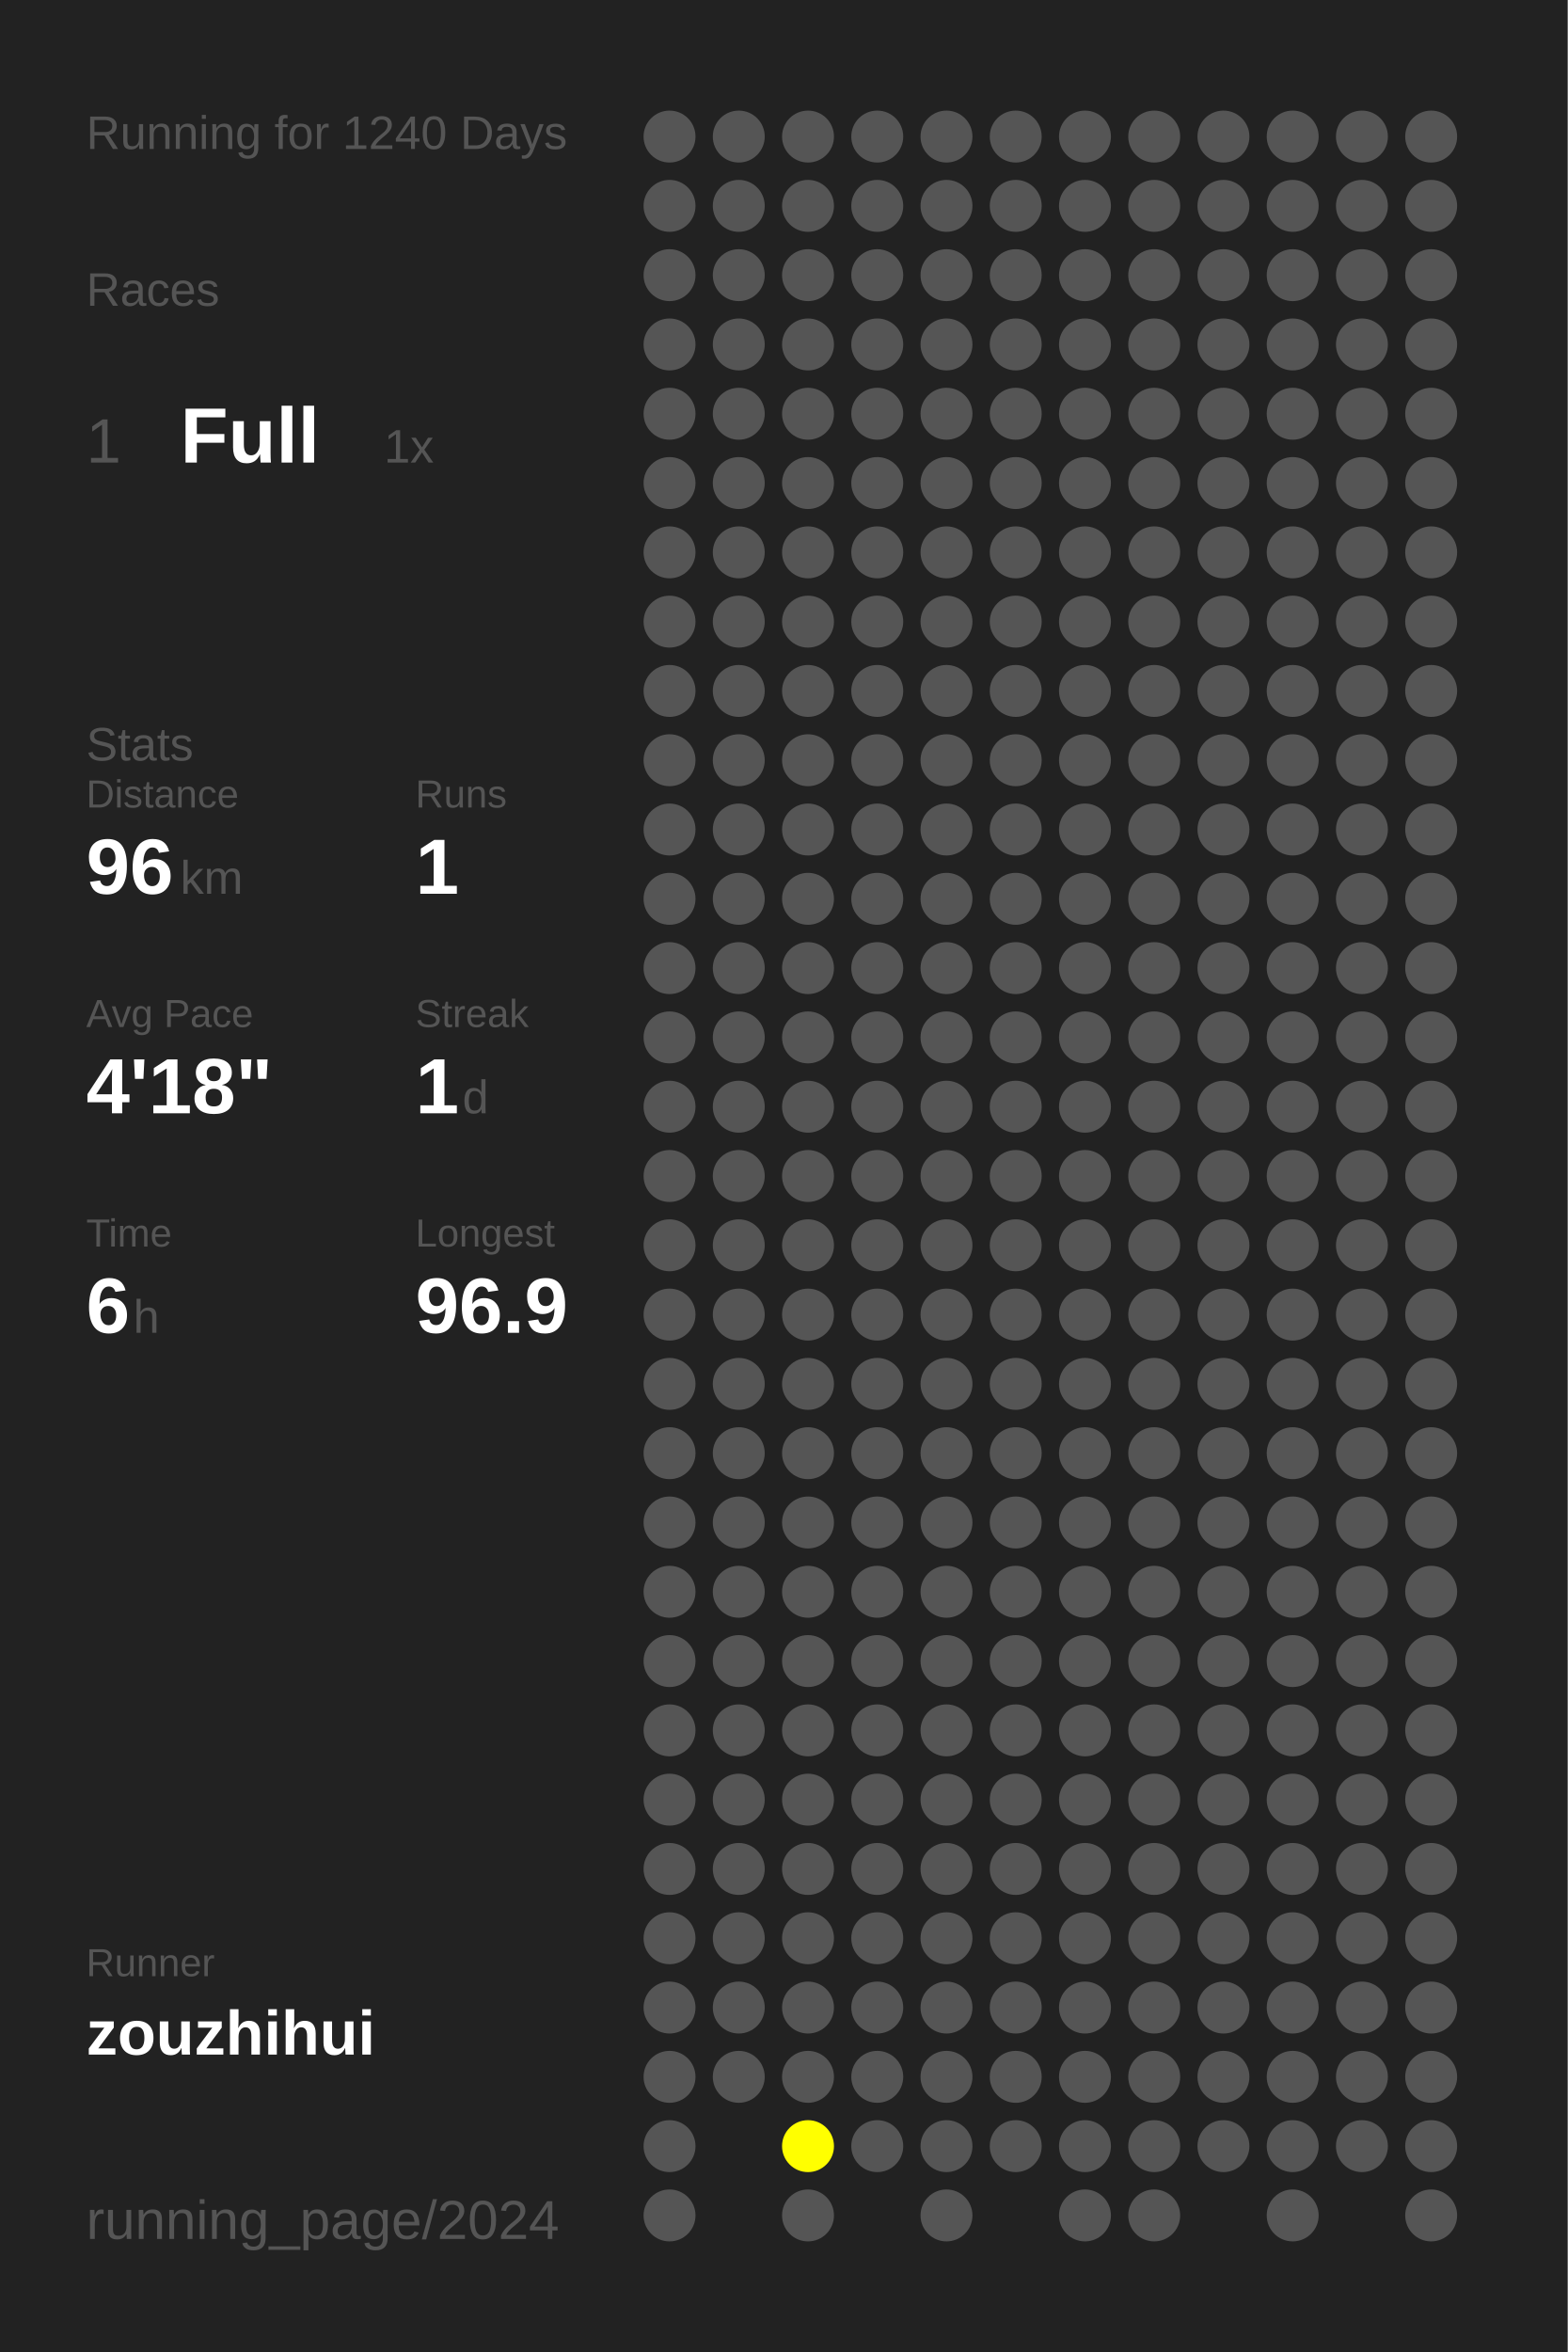
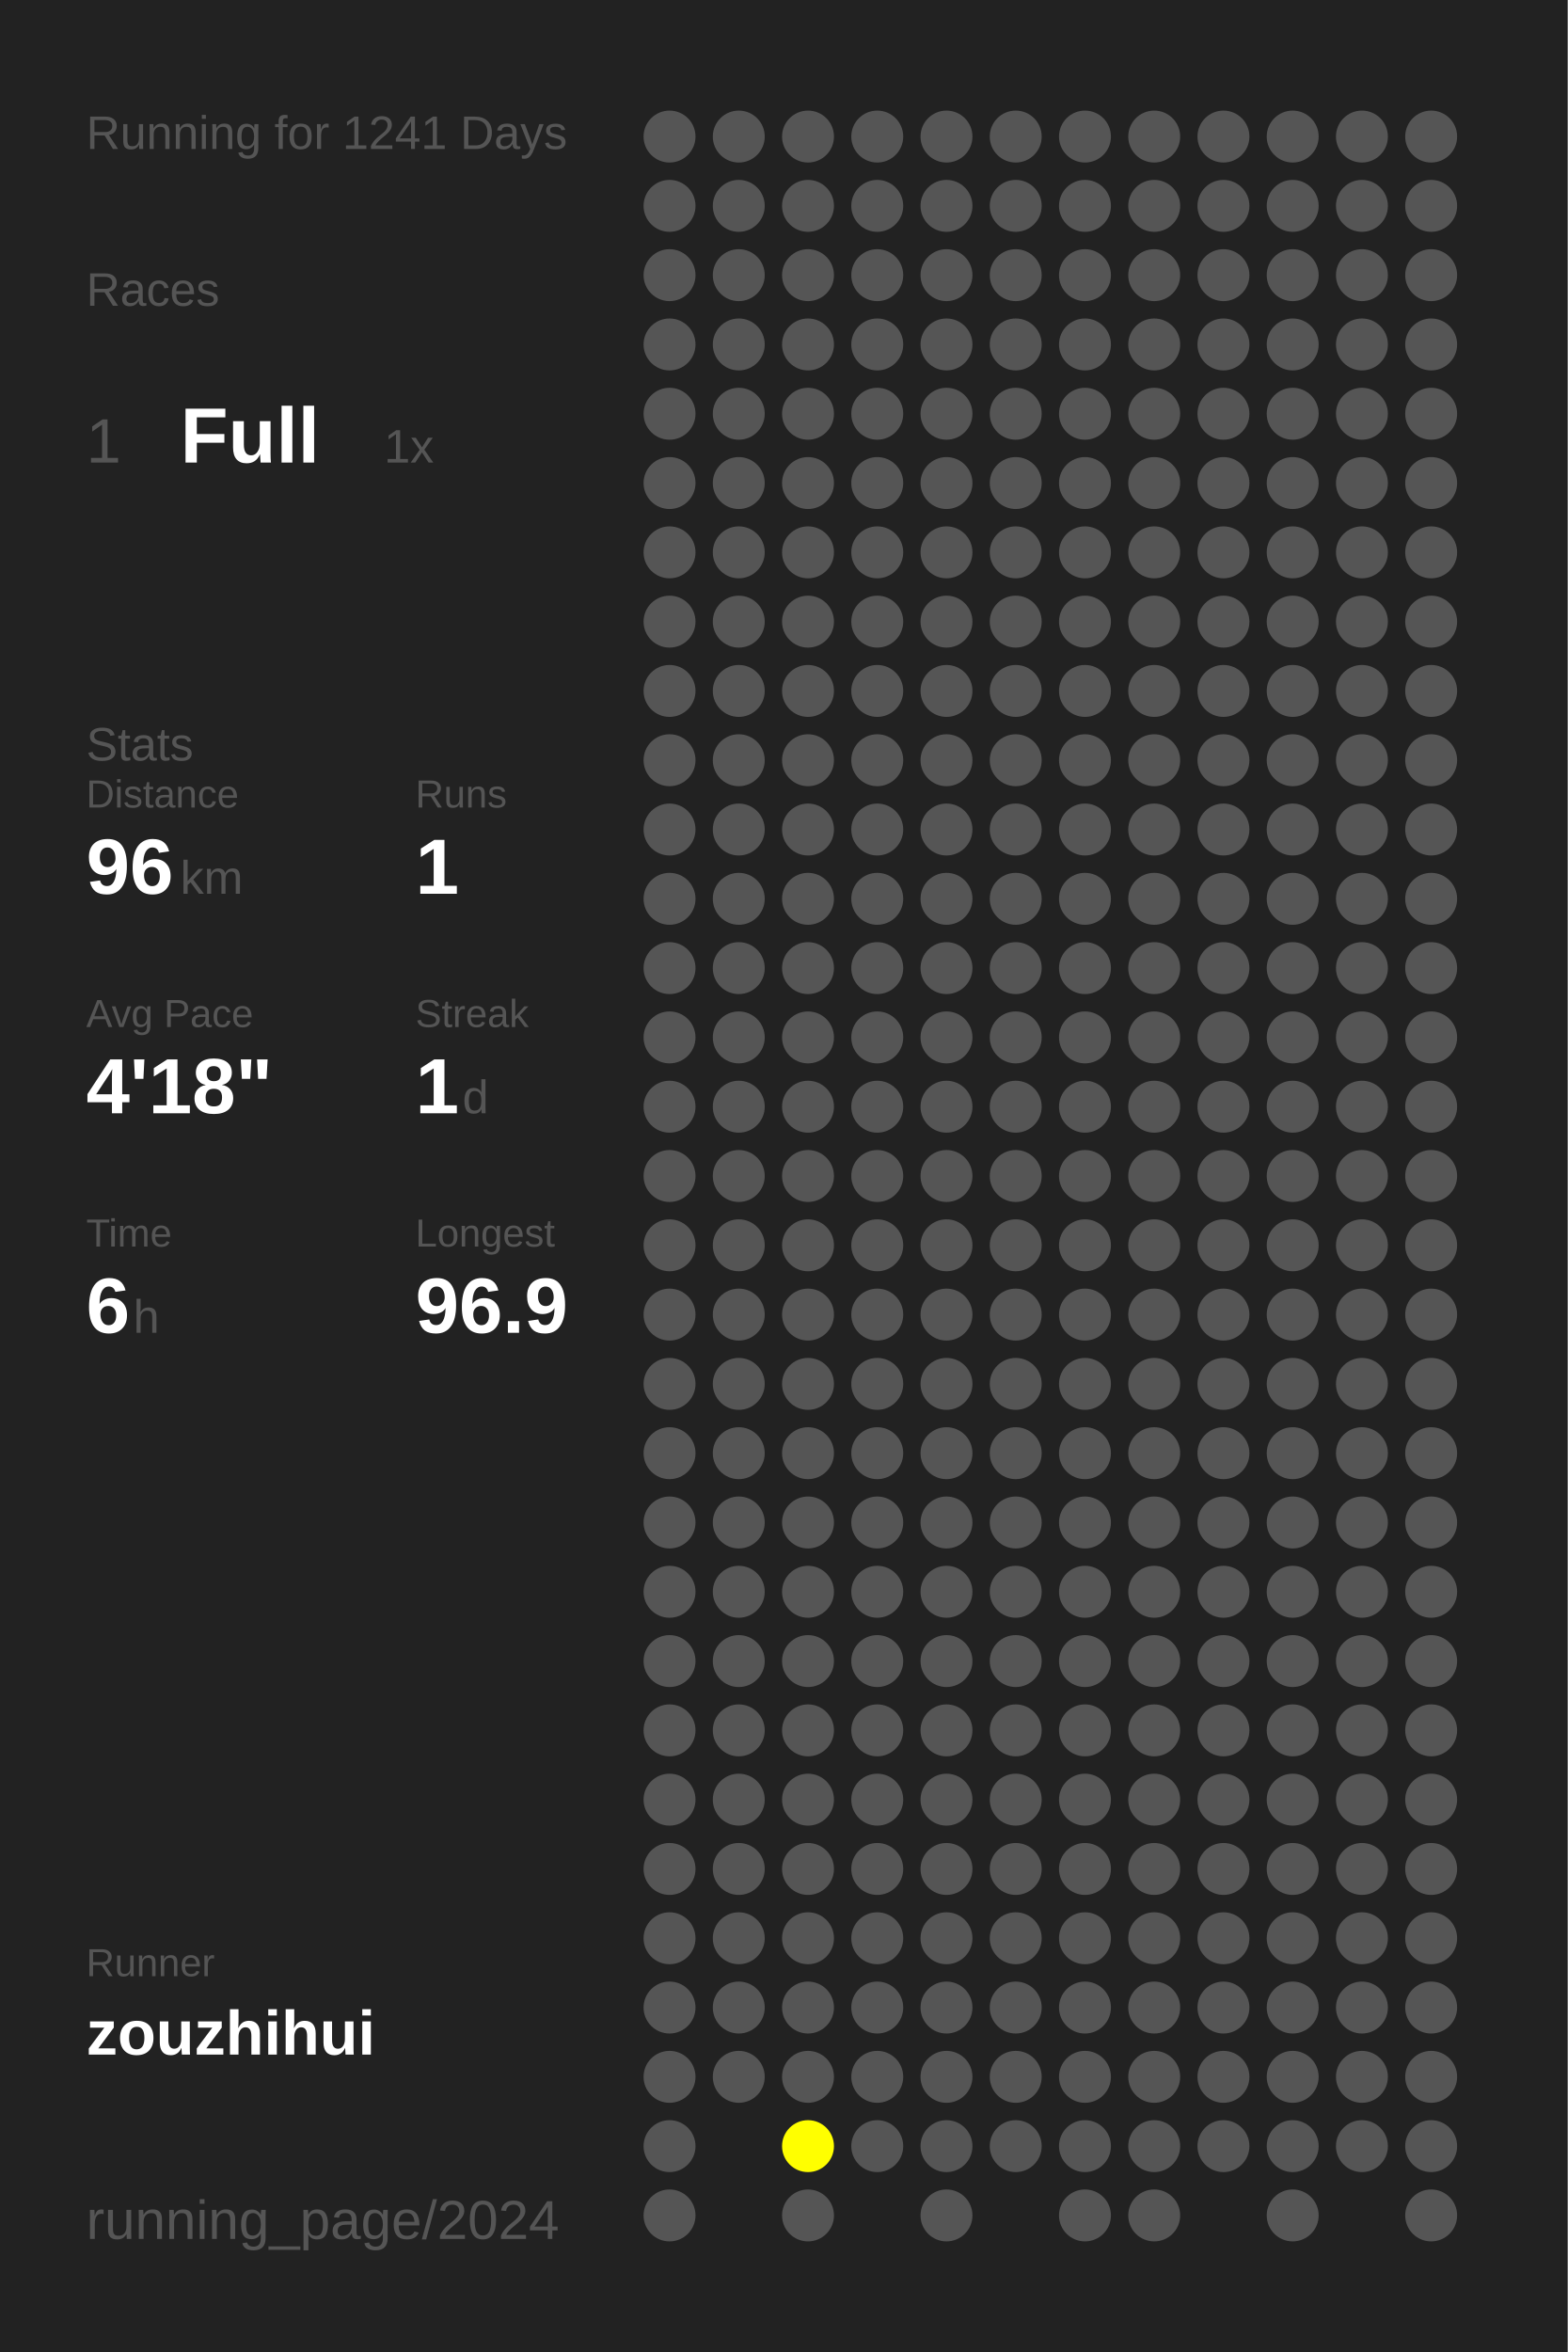
<svg xmlns="http://www.w3.org/2000/svg" baseProfile="full" height="300mm" version="1.1" viewBox="0,0,200,300" width="200mm">
  <defs />
  <rect fill="#222222" height="300" width="200" x="0" y="0" />
-   <text fill="#555555" style="font-size:6px; font-family:Arial;" x="11" y="19">Running for 1240 Days</text>
+   <text fill="#555555" style="font-size:6px; font-family:Arial;" x="11" y="19">Running for 1241 Days</text>
  <text fill="#555555" style="font-size:6px; font-family:Arial;" x="11" y="39">Races</text>
  <text fill="#555555" style="font-size:8px; font-family:Arial;" x="11" y="59">1</text>
  <text fill="#FFFFFF" style="font-size:10px; font-family:Arial; font-weight:bold;" x="23" y="59">Full</text>
  <text fill="#555555" style="font-size:6px; font-family:Arial;" x="49" y="59">1x</text>
  <text fill="#555555" style="font-size:6px; font-family:Arial;" x="11" y="97">Stats</text>
  <text fill="#555555" style="font-size:5px; font-family:Arial;" x="11" y="103">Distance</text>
  <text fill="#FFFFFF" style="font-size:10px; font-family:Arial; font-weight:bold;" x="11" y="114">96</text>
  <text fill="#555555" style="font-size:6px; font-family:Arial;" x="23" y="114">km</text>
  <text fill="#555555" style="font-size:5px; font-family:Arial;" x="53" y="103">Runs</text>
  <text fill="#FFFFFF" style="font-size:10px; font-family:Arial; font-weight:bold;" x="53" y="114">1</text>
  <text fill="#555555" style="font-size:5px; font-family:Arial;" x="11" y="131">Avg Pace</text>
  <text fill="#FFFFFF" style="font-size:10px; font-family:Arial; font-weight:bold;" x="11" y="142">4'18"</text>
  <text fill="#555555" style="font-size:5px; font-family:Arial;" x="53" y="131">Streak</text>
  <text fill="#FFFFFF" style="font-size:10px; font-family:Arial; font-weight:bold;" x="53" y="142">1</text>
  <text fill="#555555" style="font-size:6px; font-family:Arial;" x="59" y="142">d</text>
  <text fill="#555555" style="font-size:5px; font-family:Arial;" x="11" y="159">Time</text>
  <text fill="#FFFFFF" style="font-size:10px; font-family:Arial; font-weight:bold;" x="11" y="170">6</text>
  <text fill="#555555" style="font-size:6px; font-family:Arial;" x="17" y="170">h</text>
  <text fill="#555555" style="font-size:5px; font-family:Arial;" x="53" y="159">Longest</text>
  <text fill="#FFFFFF" style="font-size:10px; font-family:Arial; font-weight:bold;" x="53" y="170">96.9</text>
  <text fill="#555555" style="font-size:5px; font-family:Arial;" x="11" y="252.065">Runner</text>
  <text fill="#FFFFFF" style="font-size:8px; font-family:Arial; font-weight:bold;" x="11" y="262.065">zouzhihui</text>
  <text fill="#555555" style="font-size:7px; font-family:Arial;" x="11" y="285.581">running_page/2024</text>
  <circle cx="85.417" cy="17.419" fill="#555555" r="3.312" />
  <circle cx="85.417" cy="26.258" fill="#555555" r="3.312" />
  <circle cx="85.417" cy="35.097" fill="#555555" r="3.312" />
  <circle cx="85.417" cy="43.935" fill="#555555" r="3.312" />
  <circle cx="85.417" cy="52.774" fill="#555555" r="3.312" />
  <circle cx="85.417" cy="61.613" fill="#555555" r="3.312" />
  <circle cx="85.417" cy="70.452" fill="#555555" r="3.312" />
  <circle cx="85.417" cy="79.29" fill="#555555" r="3.312" />
  <circle cx="85.417" cy="88.129" fill="#555555" r="3.312" />
  <circle cx="85.417" cy="96.968" fill="#555555" r="3.312" />
  <circle cx="85.417" cy="105.806" fill="#555555" r="3.312" />
  <circle cx="85.417" cy="114.645" fill="#555555" r="3.312" />
  <circle cx="85.417" cy="123.484" fill="#555555" r="3.312" />
  <circle cx="85.417" cy="132.323" fill="#555555" r="3.312" />
  <circle cx="85.417" cy="141.161" fill="#555555" r="3.312" />
  <circle cx="85.417" cy="150" fill="#555555" r="3.312" />
  <circle cx="85.417" cy="158.839" fill="#555555" r="3.312" />
  <circle cx="85.417" cy="167.677" fill="#555555" r="3.312" />
  <circle cx="85.417" cy="176.516" fill="#555555" r="3.312" />
  <circle cx="85.417" cy="185.355" fill="#555555" r="3.312" />
  <circle cx="85.417" cy="194.194" fill="#555555" r="3.312" />
  <circle cx="85.417" cy="203.032" fill="#555555" r="3.312" />
  <circle cx="85.417" cy="211.871" fill="#555555" r="3.312" />
  <circle cx="85.417" cy="220.71" fill="#555555" r="3.312" />
  <circle cx="85.417" cy="229.548" fill="#555555" r="3.312" />
  <circle cx="85.417" cy="238.387" fill="#555555" r="3.312" />
  <circle cx="85.417" cy="247.226" fill="#555555" r="3.312" />
  <circle cx="85.417" cy="256.065" fill="#555555" r="3.312" />
  <circle cx="85.417" cy="264.903" fill="#555555" r="3.312" />
  <circle cx="85.417" cy="273.742" fill="#555555" r="3.312" />
  <circle cx="85.417" cy="282.581" fill="#555555" r="3.312" />
  <circle cx="94.25" cy="17.419" fill="#555555" r="3.312" />
  <circle cx="94.25" cy="26.258" fill="#555555" r="3.312" />
  <circle cx="94.25" cy="35.097" fill="#555555" r="3.312" />
  <circle cx="94.25" cy="43.935" fill="#555555" r="3.312" />
  <circle cx="94.25" cy="52.774" fill="#555555" r="3.312" />
  <circle cx="94.25" cy="61.613" fill="#555555" r="3.312" />
  <circle cx="94.25" cy="70.452" fill="#555555" r="3.312" />
  <circle cx="94.25" cy="79.29" fill="#555555" r="3.312" />
  <circle cx="94.25" cy="88.129" fill="#555555" r="3.312" />
  <circle cx="94.25" cy="96.968" fill="#555555" r="3.312" />
  <circle cx="94.25" cy="105.806" fill="#555555" r="3.312" />
  <circle cx="94.25" cy="114.645" fill="#555555" r="3.312" />
  <circle cx="94.25" cy="123.484" fill="#555555" r="3.312" />
  <circle cx="94.25" cy="132.323" fill="#555555" r="3.312" />
  <circle cx="94.25" cy="141.161" fill="#555555" r="3.312" />
  <circle cx="94.25" cy="150" fill="#555555" r="3.312" />
  <circle cx="94.25" cy="158.839" fill="#555555" r="3.312" />
  <circle cx="94.25" cy="167.677" fill="#555555" r="3.312" />
  <circle cx="94.25" cy="176.516" fill="#555555" r="3.312" />
  <circle cx="94.25" cy="185.355" fill="#555555" r="3.312" />
  <circle cx="94.25" cy="194.194" fill="#555555" r="3.312" />
  <circle cx="94.25" cy="203.032" fill="#555555" r="3.312" />
  <circle cx="94.25" cy="211.871" fill="#555555" r="3.312" />
  <circle cx="94.25" cy="220.71" fill="#555555" r="3.312" />
  <circle cx="94.25" cy="229.548" fill="#555555" r="3.312" />
  <circle cx="94.25" cy="238.387" fill="#555555" r="3.312" />
  <circle cx="94.25" cy="247.226" fill="#555555" r="3.312" />
  <circle cx="94.25" cy="256.065" fill="#555555" r="3.312" />
  <circle cx="94.25" cy="264.903" fill="#555555" r="3.312" />
  <circle cx="103.083" cy="17.419" fill="#555555" r="3.312" />
  <circle cx="103.083" cy="26.258" fill="#555555" r="3.312" />
  <circle cx="103.083" cy="35.097" fill="#555555" r="3.312" />
  <circle cx="103.083" cy="43.935" fill="#555555" r="3.312" />
  <circle cx="103.083" cy="52.774" fill="#555555" r="3.312" />
  <circle cx="103.083" cy="61.613" fill="#555555" r="3.312" />
  <circle cx="103.083" cy="70.452" fill="#555555" r="3.312" />
  <circle cx="103.083" cy="79.29" fill="#555555" r="3.312" />
  <circle cx="103.083" cy="88.129" fill="#555555" r="3.312" />
  <circle cx="103.083" cy="96.968" fill="#555555" r="3.312" />
  <circle cx="103.083" cy="105.806" fill="#555555" r="3.312" />
  <circle cx="103.083" cy="114.645" fill="#555555" r="3.312" />
  <circle cx="103.083" cy="123.484" fill="#555555" r="3.312" />
  <circle cx="103.083" cy="132.323" fill="#555555" r="3.312" />
  <circle cx="103.083" cy="141.161" fill="#555555" r="3.312" />
  <circle cx="103.083" cy="150" fill="#555555" r="3.312" />
  <circle cx="103.083" cy="158.839" fill="#555555" r="3.312" />
  <circle cx="103.083" cy="167.677" fill="#555555" r="3.312" />
  <circle cx="103.083" cy="176.516" fill="#555555" r="3.312" />
  <circle cx="103.083" cy="185.355" fill="#555555" r="3.312" />
  <circle cx="103.083" cy="194.194" fill="#555555" r="3.312" />
  <circle cx="103.083" cy="203.032" fill="#555555" r="3.312" />
  <circle cx="103.083" cy="211.871" fill="#555555" r="3.312" />
  <circle cx="103.083" cy="220.71" fill="#555555" r="3.312" />
  <circle cx="103.083" cy="229.548" fill="#555555" r="3.312" />
  <circle cx="103.083" cy="238.387" fill="#555555" r="3.312" />
  <circle cx="103.083" cy="247.226" fill="#555555" r="3.312" />
  <circle cx="103.083" cy="256.065" fill="#555555" r="3.312" />
  <circle cx="103.083" cy="264.903" fill="#555555" r="3.312" />
  <circle cx="103.083" cy="273.742" fill="#FFFF00" r="3.312" />
  <circle cx="103.083" cy="282.581" fill="#555555" r="3.312" />
  <circle cx="111.917" cy="17.419" fill="#555555" r="3.312" />
  <circle cx="111.917" cy="26.258" fill="#555555" r="3.312" />
  <circle cx="111.917" cy="35.097" fill="#555555" r="3.312" />
  <circle cx="111.917" cy="43.935" fill="#555555" r="3.312" />
  <circle cx="111.917" cy="52.774" fill="#555555" r="3.312" />
  <circle cx="111.917" cy="61.613" fill="#555555" r="3.312" />
  <circle cx="111.917" cy="70.452" fill="#555555" r="3.312" />
  <circle cx="111.917" cy="79.29" fill="#555555" r="3.312" />
  <circle cx="111.917" cy="88.129" fill="#555555" r="3.312" />
  <circle cx="111.917" cy="96.968" fill="#555555" r="3.312" />
  <circle cx="111.917" cy="105.806" fill="#555555" r="3.312" />
  <circle cx="111.917" cy="114.645" fill="#555555" r="3.312" />
  <circle cx="111.917" cy="123.484" fill="#555555" r="3.312" />
  <circle cx="111.917" cy="132.323" fill="#555555" r="3.312" />
  <circle cx="111.917" cy="141.161" fill="#555555" r="3.312" />
  <circle cx="111.917" cy="150" fill="#555555" r="3.312" />
  <circle cx="111.917" cy="158.839" fill="#555555" r="3.312" />
  <circle cx="111.917" cy="167.677" fill="#555555" r="3.312" />
  <circle cx="111.917" cy="176.516" fill="#555555" r="3.312" />
  <circle cx="111.917" cy="185.355" fill="#555555" r="3.312" />
  <circle cx="111.917" cy="194.194" fill="#555555" r="3.312" />
  <circle cx="111.917" cy="203.032" fill="#555555" r="3.312" />
  <circle cx="111.917" cy="211.871" fill="#555555" r="3.312" />
  <circle cx="111.917" cy="220.71" fill="#555555" r="3.312" />
  <circle cx="111.917" cy="229.548" fill="#555555" r="3.312" />
  <circle cx="111.917" cy="238.387" fill="#555555" r="3.312" />
  <circle cx="111.917" cy="247.226" fill="#555555" r="3.312" />
  <circle cx="111.917" cy="256.065" fill="#555555" r="3.312" />
  <circle cx="111.917" cy="264.903" fill="#555555" r="3.312" />
  <circle cx="111.917" cy="273.742" fill="#555555" r="3.312" />
  <circle cx="120.75" cy="17.419" fill="#555555" r="3.312" />
  <circle cx="120.75" cy="26.258" fill="#555555" r="3.312" />
  <circle cx="120.75" cy="35.097" fill="#555555" r="3.312" />
  <circle cx="120.75" cy="43.935" fill="#555555" r="3.312" />
  <circle cx="120.75" cy="52.774" fill="#555555" r="3.312" />
  <circle cx="120.75" cy="61.613" fill="#555555" r="3.312" />
  <circle cx="120.75" cy="70.452" fill="#555555" r="3.312" />
  <circle cx="120.75" cy="79.29" fill="#555555" r="3.312" />
  <circle cx="120.75" cy="88.129" fill="#555555" r="3.312" />
  <circle cx="120.75" cy="96.968" fill="#555555" r="3.312" />
  <circle cx="120.75" cy="105.806" fill="#555555" r="3.312" />
  <circle cx="120.75" cy="114.645" fill="#555555" r="3.312" />
  <circle cx="120.75" cy="123.484" fill="#555555" r="3.312" />
  <circle cx="120.75" cy="132.323" fill="#555555" r="3.312" />
  <circle cx="120.75" cy="141.161" fill="#555555" r="3.312" />
  <circle cx="120.75" cy="150" fill="#555555" r="3.312" />
  <circle cx="120.75" cy="158.839" fill="#555555" r="3.312" />
  <circle cx="120.75" cy="167.677" fill="#555555" r="3.312" />
  <circle cx="120.75" cy="176.516" fill="#555555" r="3.312" />
  <circle cx="120.75" cy="185.355" fill="#555555" r="3.312" />
  <circle cx="120.75" cy="194.194" fill="#555555" r="3.312" />
  <circle cx="120.75" cy="203.032" fill="#555555" r="3.312" />
  <circle cx="120.75" cy="211.871" fill="#555555" r="3.312" />
  <circle cx="120.75" cy="220.71" fill="#555555" r="3.312" />
  <circle cx="120.75" cy="229.548" fill="#555555" r="3.312" />
  <circle cx="120.75" cy="238.387" fill="#555555" r="3.312" />
  <circle cx="120.75" cy="247.226" fill="#555555" r="3.312" />
  <circle cx="120.75" cy="256.065" fill="#555555" r="3.312" />
  <circle cx="120.75" cy="264.903" fill="#555555" r="3.312" />
  <circle cx="120.75" cy="273.742" fill="#555555" r="3.312" />
  <circle cx="120.75" cy="282.581" fill="#555555" r="3.312" />
  <circle cx="129.583" cy="17.419" fill="#555555" r="3.312" />
  <circle cx="129.583" cy="26.258" fill="#555555" r="3.312" />
  <circle cx="129.583" cy="35.097" fill="#555555" r="3.312" />
  <circle cx="129.583" cy="43.935" fill="#555555" r="3.312" />
  <circle cx="129.583" cy="52.774" fill="#555555" r="3.312" />
  <circle cx="129.583" cy="61.613" fill="#555555" r="3.312" />
  <circle cx="129.583" cy="70.452" fill="#555555" r="3.312" />
  <circle cx="129.583" cy="79.29" fill="#555555" r="3.312" />
  <circle cx="129.583" cy="88.129" fill="#555555" r="3.312" />
  <circle cx="129.583" cy="96.968" fill="#555555" r="3.312" />
  <circle cx="129.583" cy="105.806" fill="#555555" r="3.312" />
  <circle cx="129.583" cy="114.645" fill="#555555" r="3.312" />
  <circle cx="129.583" cy="123.484" fill="#555555" r="3.312" />
  <circle cx="129.583" cy="132.323" fill="#555555" r="3.312" />
  <circle cx="129.583" cy="141.161" fill="#555555" r="3.312" />
  <circle cx="129.583" cy="150" fill="#555555" r="3.312" />
  <circle cx="129.583" cy="158.839" fill="#555555" r="3.312" />
  <circle cx="129.583" cy="167.677" fill="#555555" r="3.312" />
  <circle cx="129.583" cy="176.516" fill="#555555" r="3.312" />
  <circle cx="129.583" cy="185.355" fill="#555555" r="3.312" />
  <circle cx="129.583" cy="194.194" fill="#555555" r="3.312" />
  <circle cx="129.583" cy="203.032" fill="#555555" r="3.312" />
  <circle cx="129.583" cy="211.871" fill="#555555" r="3.312" />
  <circle cx="129.583" cy="220.71" fill="#555555" r="3.312" />
  <circle cx="129.583" cy="229.548" fill="#555555" r="3.312" />
  <circle cx="129.583" cy="238.387" fill="#555555" r="3.312" />
  <circle cx="129.583" cy="247.226" fill="#555555" r="3.312" />
  <circle cx="129.583" cy="256.065" fill="#555555" r="3.312" />
  <circle cx="129.583" cy="264.903" fill="#555555" r="3.312" />
  <circle cx="129.583" cy="273.742" fill="#555555" r="3.312" />
  <circle cx="138.417" cy="17.419" fill="#555555" r="3.312" />
  <circle cx="138.417" cy="26.258" fill="#555555" r="3.312" />
  <circle cx="138.417" cy="35.097" fill="#555555" r="3.312" />
  <circle cx="138.417" cy="43.935" fill="#555555" r="3.312" />
  <circle cx="138.417" cy="52.774" fill="#555555" r="3.312" />
  <circle cx="138.417" cy="61.613" fill="#555555" r="3.312" />
  <circle cx="138.417" cy="70.452" fill="#555555" r="3.312" />
  <circle cx="138.417" cy="79.29" fill="#555555" r="3.312" />
  <circle cx="138.417" cy="88.129" fill="#555555" r="3.312" />
  <circle cx="138.417" cy="96.968" fill="#555555" r="3.312" />
  <circle cx="138.417" cy="105.806" fill="#555555" r="3.312" />
  <circle cx="138.417" cy="114.645" fill="#555555" r="3.312" />
  <circle cx="138.417" cy="123.484" fill="#555555" r="3.312" />
  <circle cx="138.417" cy="132.323" fill="#555555" r="3.312" />
  <circle cx="138.417" cy="141.161" fill="#555555" r="3.312" />
  <circle cx="138.417" cy="150" fill="#555555" r="3.312" />
  <circle cx="138.417" cy="158.839" fill="#555555" r="3.312" />
  <circle cx="138.417" cy="167.677" fill="#555555" r="3.312" />
  <circle cx="138.417" cy="176.516" fill="#555555" r="3.312" />
  <circle cx="138.417" cy="185.355" fill="#555555" r="3.312" />
  <circle cx="138.417" cy="194.194" fill="#555555" r="3.312" />
  <circle cx="138.417" cy="203.032" fill="#555555" r="3.312" />
  <circle cx="138.417" cy="211.871" fill="#555555" r="3.312" />
  <circle cx="138.417" cy="220.71" fill="#555555" r="3.312" />
  <circle cx="138.417" cy="229.548" fill="#555555" r="3.312" />
  <circle cx="138.417" cy="238.387" fill="#555555" r="3.312" />
  <circle cx="138.417" cy="247.226" fill="#555555" r="3.312" />
  <circle cx="138.417" cy="256.065" fill="#555555" r="3.312" />
  <circle cx="138.417" cy="264.903" fill="#555555" r="3.312" />
  <circle cx="138.417" cy="273.742" fill="#555555" r="3.312" />
  <circle cx="138.417" cy="282.581" fill="#555555" r="3.312" />
  <circle cx="147.25" cy="17.419" fill="#555555" r="3.312" />
  <circle cx="147.25" cy="26.258" fill="#555555" r="3.312" />
  <circle cx="147.25" cy="35.097" fill="#555555" r="3.312" />
  <circle cx="147.25" cy="43.935" fill="#555555" r="3.312" />
  <circle cx="147.25" cy="52.774" fill="#555555" r="3.312" />
  <circle cx="147.25" cy="61.613" fill="#555555" r="3.312" />
  <circle cx="147.25" cy="70.452" fill="#555555" r="3.312" />
  <circle cx="147.25" cy="79.29" fill="#555555" r="3.312" />
  <circle cx="147.25" cy="88.129" fill="#555555" r="3.312" />
  <circle cx="147.25" cy="96.968" fill="#555555" r="3.312" />
  <circle cx="147.25" cy="105.806" fill="#555555" r="3.312" />
  <circle cx="147.25" cy="114.645" fill="#555555" r="3.312" />
  <circle cx="147.25" cy="123.484" fill="#555555" r="3.312" />
  <circle cx="147.25" cy="132.323" fill="#555555" r="3.312" />
  <circle cx="147.25" cy="141.161" fill="#555555" r="3.312" />
  <circle cx="147.25" cy="150" fill="#555555" r="3.312" />
  <circle cx="147.25" cy="158.839" fill="#555555" r="3.312" />
  <circle cx="147.25" cy="167.677" fill="#555555" r="3.312" />
  <circle cx="147.25" cy="176.516" fill="#555555" r="3.312" />
  <circle cx="147.25" cy="185.355" fill="#555555" r="3.312" />
  <circle cx="147.25" cy="194.194" fill="#555555" r="3.312" />
  <circle cx="147.25" cy="203.032" fill="#555555" r="3.312" />
  <circle cx="147.25" cy="211.871" fill="#555555" r="3.312" />
  <circle cx="147.25" cy="220.71" fill="#555555" r="3.312" />
  <circle cx="147.25" cy="229.548" fill="#555555" r="3.312" />
  <circle cx="147.25" cy="238.387" fill="#555555" r="3.312" />
  <circle cx="147.25" cy="247.226" fill="#555555" r="3.312" />
  <circle cx="147.25" cy="256.065" fill="#555555" r="3.312" />
  <circle cx="147.25" cy="264.903" fill="#555555" r="3.312" />
  <circle cx="147.25" cy="273.742" fill="#555555" r="3.312" />
  <circle cx="147.25" cy="282.581" fill="#555555" r="3.312" />
  <circle cx="156.083" cy="17.419" fill="#555555" r="3.312" />
  <circle cx="156.083" cy="26.258" fill="#555555" r="3.312" />
  <circle cx="156.083" cy="35.097" fill="#555555" r="3.312" />
  <circle cx="156.083" cy="43.935" fill="#555555" r="3.312" />
  <circle cx="156.083" cy="52.774" fill="#555555" r="3.312" />
  <circle cx="156.083" cy="61.613" fill="#555555" r="3.312" />
  <circle cx="156.083" cy="70.452" fill="#555555" r="3.312" />
  <circle cx="156.083" cy="79.29" fill="#555555" r="3.312" />
  <circle cx="156.083" cy="88.129" fill="#555555" r="3.312" />
  <circle cx="156.083" cy="96.968" fill="#555555" r="3.312" />
  <circle cx="156.083" cy="105.806" fill="#555555" r="3.312" />
  <circle cx="156.083" cy="114.645" fill="#555555" r="3.312" />
  <circle cx="156.083" cy="123.484" fill="#555555" r="3.312" />
  <circle cx="156.083" cy="132.323" fill="#555555" r="3.312" />
  <circle cx="156.083" cy="141.161" fill="#555555" r="3.312" />
  <circle cx="156.083" cy="150" fill="#555555" r="3.312" />
  <circle cx="156.083" cy="158.839" fill="#555555" r="3.312" />
  <circle cx="156.083" cy="167.677" fill="#555555" r="3.312" />
  <circle cx="156.083" cy="176.516" fill="#555555" r="3.312" />
  <circle cx="156.083" cy="185.355" fill="#555555" r="3.312" />
  <circle cx="156.083" cy="194.194" fill="#555555" r="3.312" />
  <circle cx="156.083" cy="203.032" fill="#555555" r="3.312" />
  <circle cx="156.083" cy="211.871" fill="#555555" r="3.312" />
  <circle cx="156.083" cy="220.71" fill="#555555" r="3.312" />
  <circle cx="156.083" cy="229.548" fill="#555555" r="3.312" />
  <circle cx="156.083" cy="238.387" fill="#555555" r="3.312" />
  <circle cx="156.083" cy="247.226" fill="#555555" r="3.312" />
  <circle cx="156.083" cy="256.065" fill="#555555" r="3.312" />
  <circle cx="156.083" cy="264.903" fill="#555555" r="3.312" />
  <circle cx="156.083" cy="273.742" fill="#555555" r="3.312" />
  <circle cx="164.917" cy="17.419" fill="#555555" r="3.312" />
  <circle cx="164.917" cy="26.258" fill="#555555" r="3.312" />
  <circle cx="164.917" cy="35.097" fill="#555555" r="3.312" />
  <circle cx="164.917" cy="43.935" fill="#555555" r="3.312" />
  <circle cx="164.917" cy="52.774" fill="#555555" r="3.312" />
  <circle cx="164.917" cy="61.613" fill="#555555" r="3.312" />
  <circle cx="164.917" cy="70.452" fill="#555555" r="3.312" />
  <circle cx="164.917" cy="79.29" fill="#555555" r="3.312" />
  <circle cx="164.917" cy="88.129" fill="#555555" r="3.312" />
  <circle cx="164.917" cy="96.968" fill="#555555" r="3.312" />
  <circle cx="164.917" cy="105.806" fill="#555555" r="3.312" />
  <circle cx="164.917" cy="114.645" fill="#555555" r="3.312" />
  <circle cx="164.917" cy="123.484" fill="#555555" r="3.312" />
  <circle cx="164.917" cy="132.323" fill="#555555" r="3.312" />
  <circle cx="164.917" cy="141.161" fill="#555555" r="3.312" />
  <circle cx="164.917" cy="150" fill="#555555" r="3.312" />
  <circle cx="164.917" cy="158.839" fill="#555555" r="3.312" />
  <circle cx="164.917" cy="167.677" fill="#555555" r="3.312" />
  <circle cx="164.917" cy="176.516" fill="#555555" r="3.312" />
  <circle cx="164.917" cy="185.355" fill="#555555" r="3.312" />
  <circle cx="164.917" cy="194.194" fill="#555555" r="3.312" />
  <circle cx="164.917" cy="203.032" fill="#555555" r="3.312" />
  <circle cx="164.917" cy="211.871" fill="#555555" r="3.312" />
  <circle cx="164.917" cy="220.71" fill="#555555" r="3.312" />
  <circle cx="164.917" cy="229.548" fill="#555555" r="3.312" />
  <circle cx="164.917" cy="238.387" fill="#555555" r="3.312" />
  <circle cx="164.917" cy="247.226" fill="#555555" r="3.312" />
  <circle cx="164.917" cy="256.065" fill="#555555" r="3.312" />
  <circle cx="164.917" cy="264.903" fill="#555555" r="3.312" />
  <circle cx="164.917" cy="273.742" fill="#555555" r="3.312" />
  <circle cx="164.917" cy="282.581" fill="#555555" r="3.312" />
  <circle cx="173.75" cy="17.419" fill="#555555" r="3.312" />
  <circle cx="173.75" cy="26.258" fill="#555555" r="3.312" />
  <circle cx="173.75" cy="35.097" fill="#555555" r="3.312" />
  <circle cx="173.75" cy="43.935" fill="#555555" r="3.312" />
  <circle cx="173.75" cy="52.774" fill="#555555" r="3.312" />
  <circle cx="173.75" cy="61.613" fill="#555555" r="3.312" />
  <circle cx="173.75" cy="70.452" fill="#555555" r="3.312" />
  <circle cx="173.75" cy="79.29" fill="#555555" r="3.312" />
  <circle cx="173.75" cy="88.129" fill="#555555" r="3.312" />
  <circle cx="173.75" cy="96.968" fill="#555555" r="3.312" />
  <circle cx="173.75" cy="105.806" fill="#555555" r="3.312" />
  <circle cx="173.75" cy="114.645" fill="#555555" r="3.312" />
  <circle cx="173.75" cy="123.484" fill="#555555" r="3.312" />
  <circle cx="173.75" cy="132.323" fill="#555555" r="3.312" />
  <circle cx="173.75" cy="141.161" fill="#555555" r="3.312" />
  <circle cx="173.75" cy="150" fill="#555555" r="3.312" />
  <circle cx="173.75" cy="158.839" fill="#555555" r="3.312" />
  <circle cx="173.75" cy="167.677" fill="#555555" r="3.312" />
  <circle cx="173.75" cy="176.516" fill="#555555" r="3.312" />
  <circle cx="173.75" cy="185.355" fill="#555555" r="3.312" />
  <circle cx="173.75" cy="194.194" fill="#555555" r="3.312" />
  <circle cx="173.75" cy="203.032" fill="#555555" r="3.312" />
  <circle cx="173.75" cy="211.871" fill="#555555" r="3.312" />
  <circle cx="173.75" cy="220.71" fill="#555555" r="3.312" />
  <circle cx="173.75" cy="229.548" fill="#555555" r="3.312" />
  <circle cx="173.75" cy="238.387" fill="#555555" r="3.312" />
  <circle cx="173.75" cy="247.226" fill="#555555" r="3.312" />
  <circle cx="173.75" cy="256.065" fill="#555555" r="3.312" />
  <circle cx="173.75" cy="264.903" fill="#555555" r="3.312" />
  <circle cx="173.75" cy="273.742" fill="#555555" r="3.312" />
  <circle cx="182.583" cy="17.419" fill="#555555" r="3.312" />
  <circle cx="182.583" cy="26.258" fill="#555555" r="3.312" />
  <circle cx="182.583" cy="35.097" fill="#555555" r="3.312" />
  <circle cx="182.583" cy="43.935" fill="#555555" r="3.312" />
  <circle cx="182.583" cy="52.774" fill="#555555" r="3.312" />
  <circle cx="182.583" cy="61.613" fill="#555555" r="3.312" />
  <circle cx="182.583" cy="70.452" fill="#555555" r="3.312" />
  <circle cx="182.583" cy="79.29" fill="#555555" r="3.312" />
  <circle cx="182.583" cy="88.129" fill="#555555" r="3.312" />
  <circle cx="182.583" cy="96.968" fill="#555555" r="3.312" />
  <circle cx="182.583" cy="105.806" fill="#555555" r="3.312" />
  <circle cx="182.583" cy="114.645" fill="#555555" r="3.312" />
  <circle cx="182.583" cy="123.484" fill="#555555" r="3.312" />
  <circle cx="182.583" cy="132.323" fill="#555555" r="3.312" />
  <circle cx="182.583" cy="141.161" fill="#555555" r="3.312" />
  <circle cx="182.583" cy="150" fill="#555555" r="3.312" />
  <circle cx="182.583" cy="158.839" fill="#555555" r="3.312" />
  <circle cx="182.583" cy="167.677" fill="#555555" r="3.312" />
  <circle cx="182.583" cy="176.516" fill="#555555" r="3.312" />
  <circle cx="182.583" cy="185.355" fill="#555555" r="3.312" />
  <circle cx="182.583" cy="194.194" fill="#555555" r="3.312" />
  <circle cx="182.583" cy="203.032" fill="#555555" r="3.312" />
  <circle cx="182.583" cy="211.871" fill="#555555" r="3.312" />
  <circle cx="182.583" cy="220.71" fill="#555555" r="3.312" />
  <circle cx="182.583" cy="229.548" fill="#555555" r="3.312" />
  <circle cx="182.583" cy="238.387" fill="#555555" r="3.312" />
  <circle cx="182.583" cy="247.226" fill="#555555" r="3.312" />
  <circle cx="182.583" cy="256.065" fill="#555555" r="3.312" />
  <circle cx="182.583" cy="264.903" fill="#555555" r="3.312" />
  <circle cx="182.583" cy="273.742" fill="#555555" r="3.312" />
  <circle cx="182.583" cy="282.581" fill="#555555" r="3.312" />
</svg>
